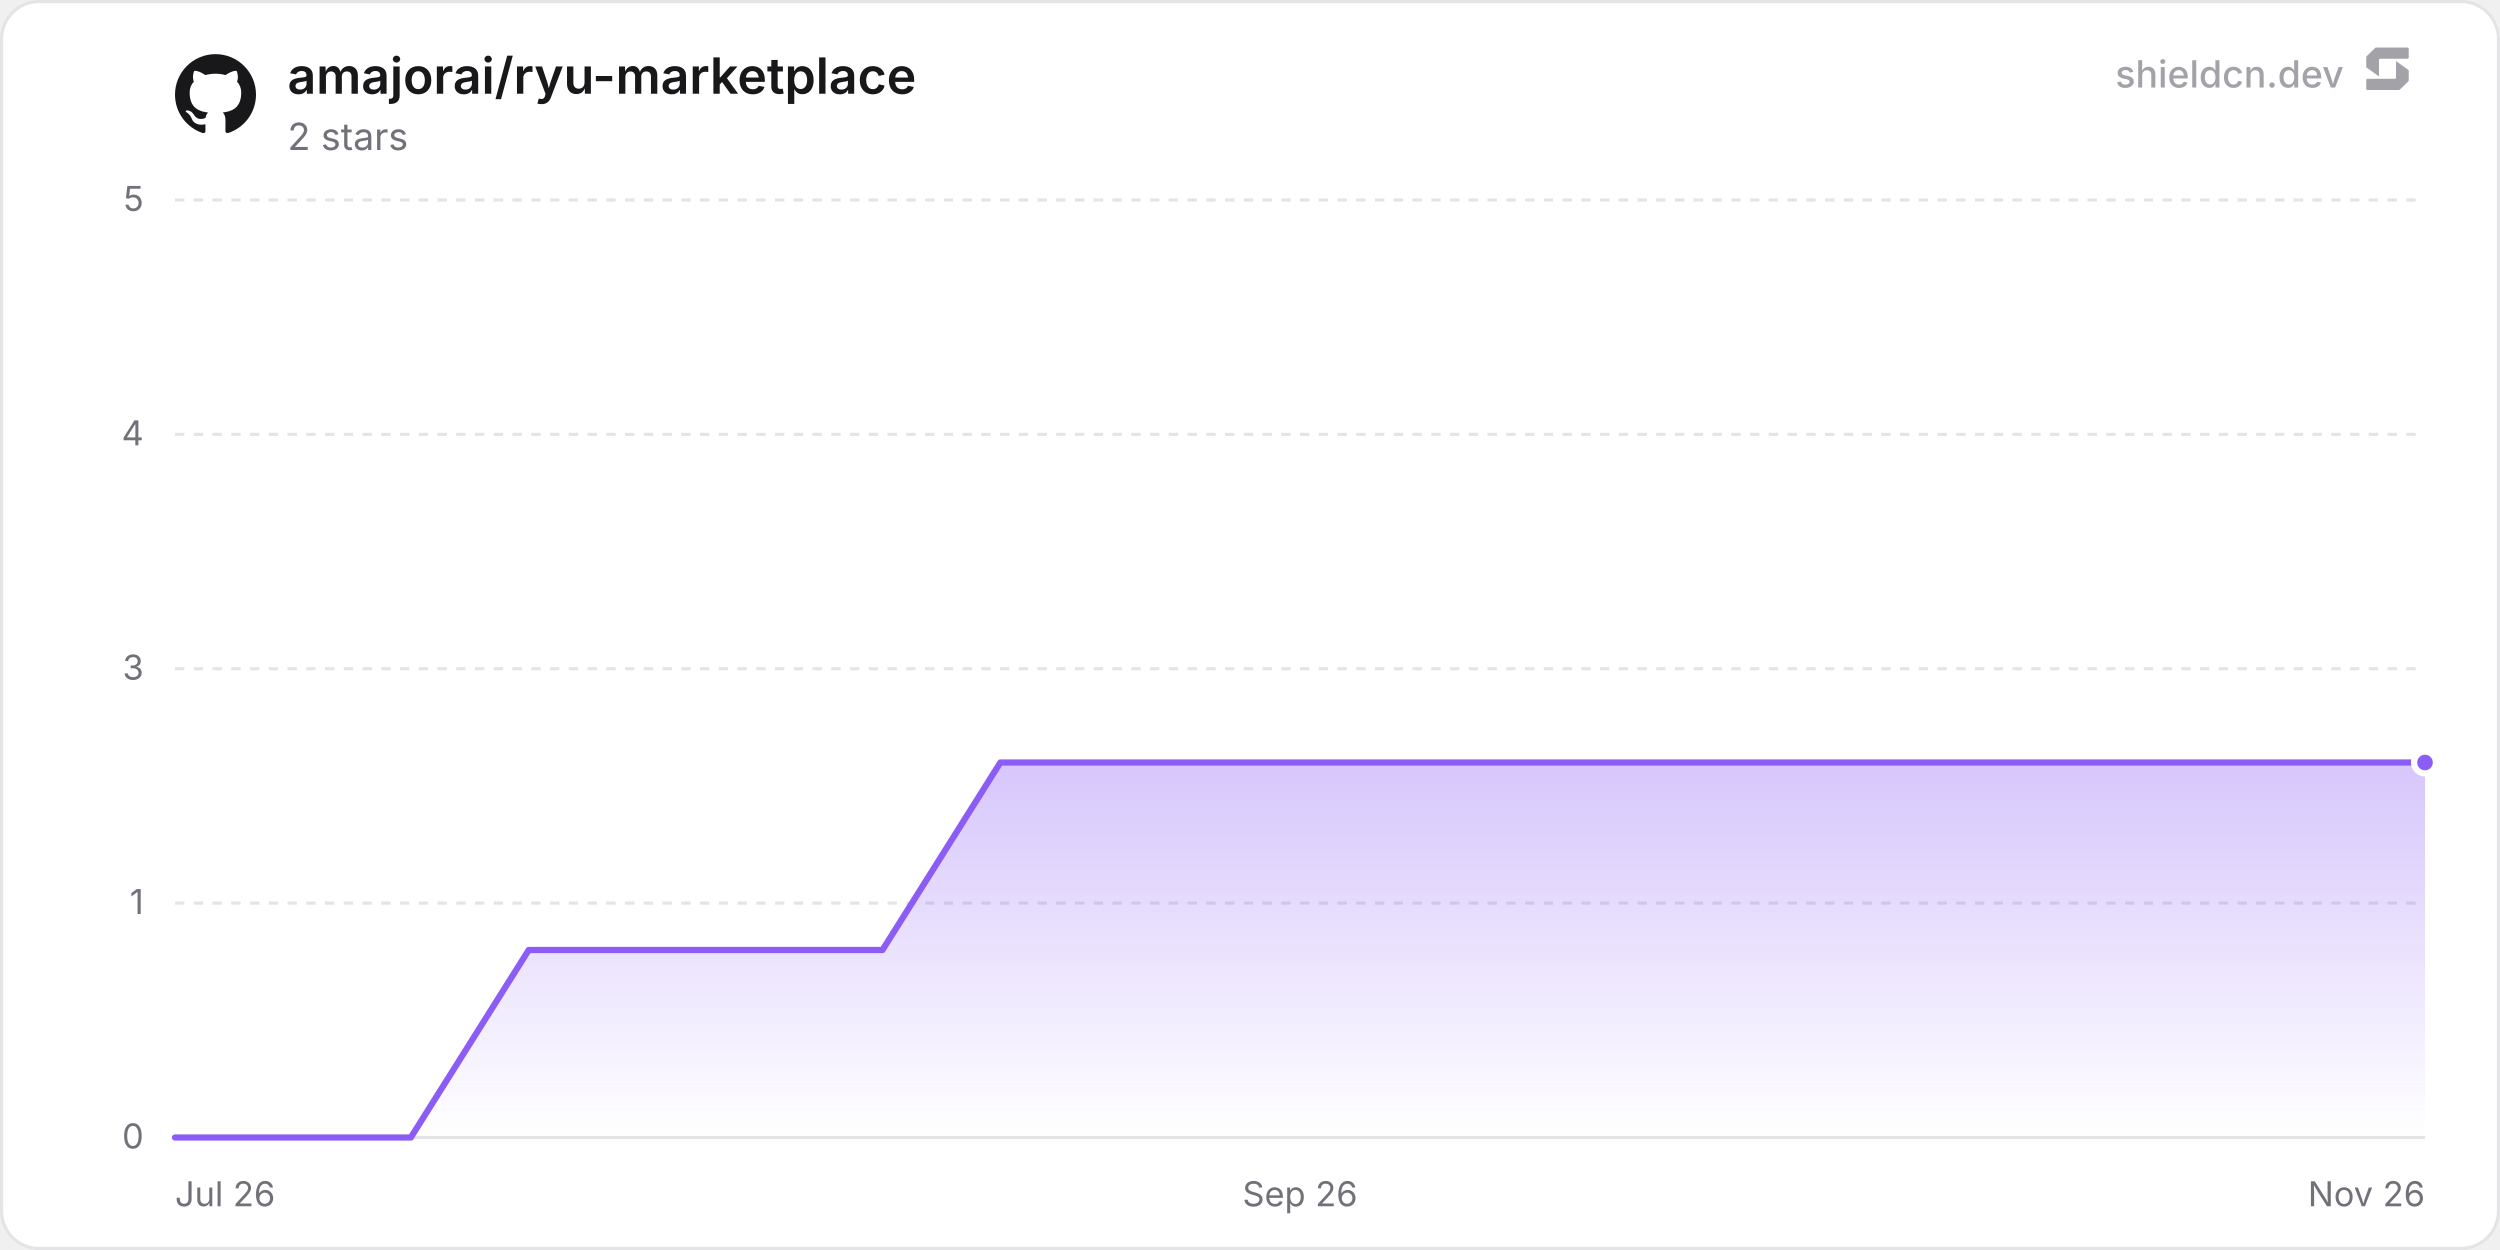
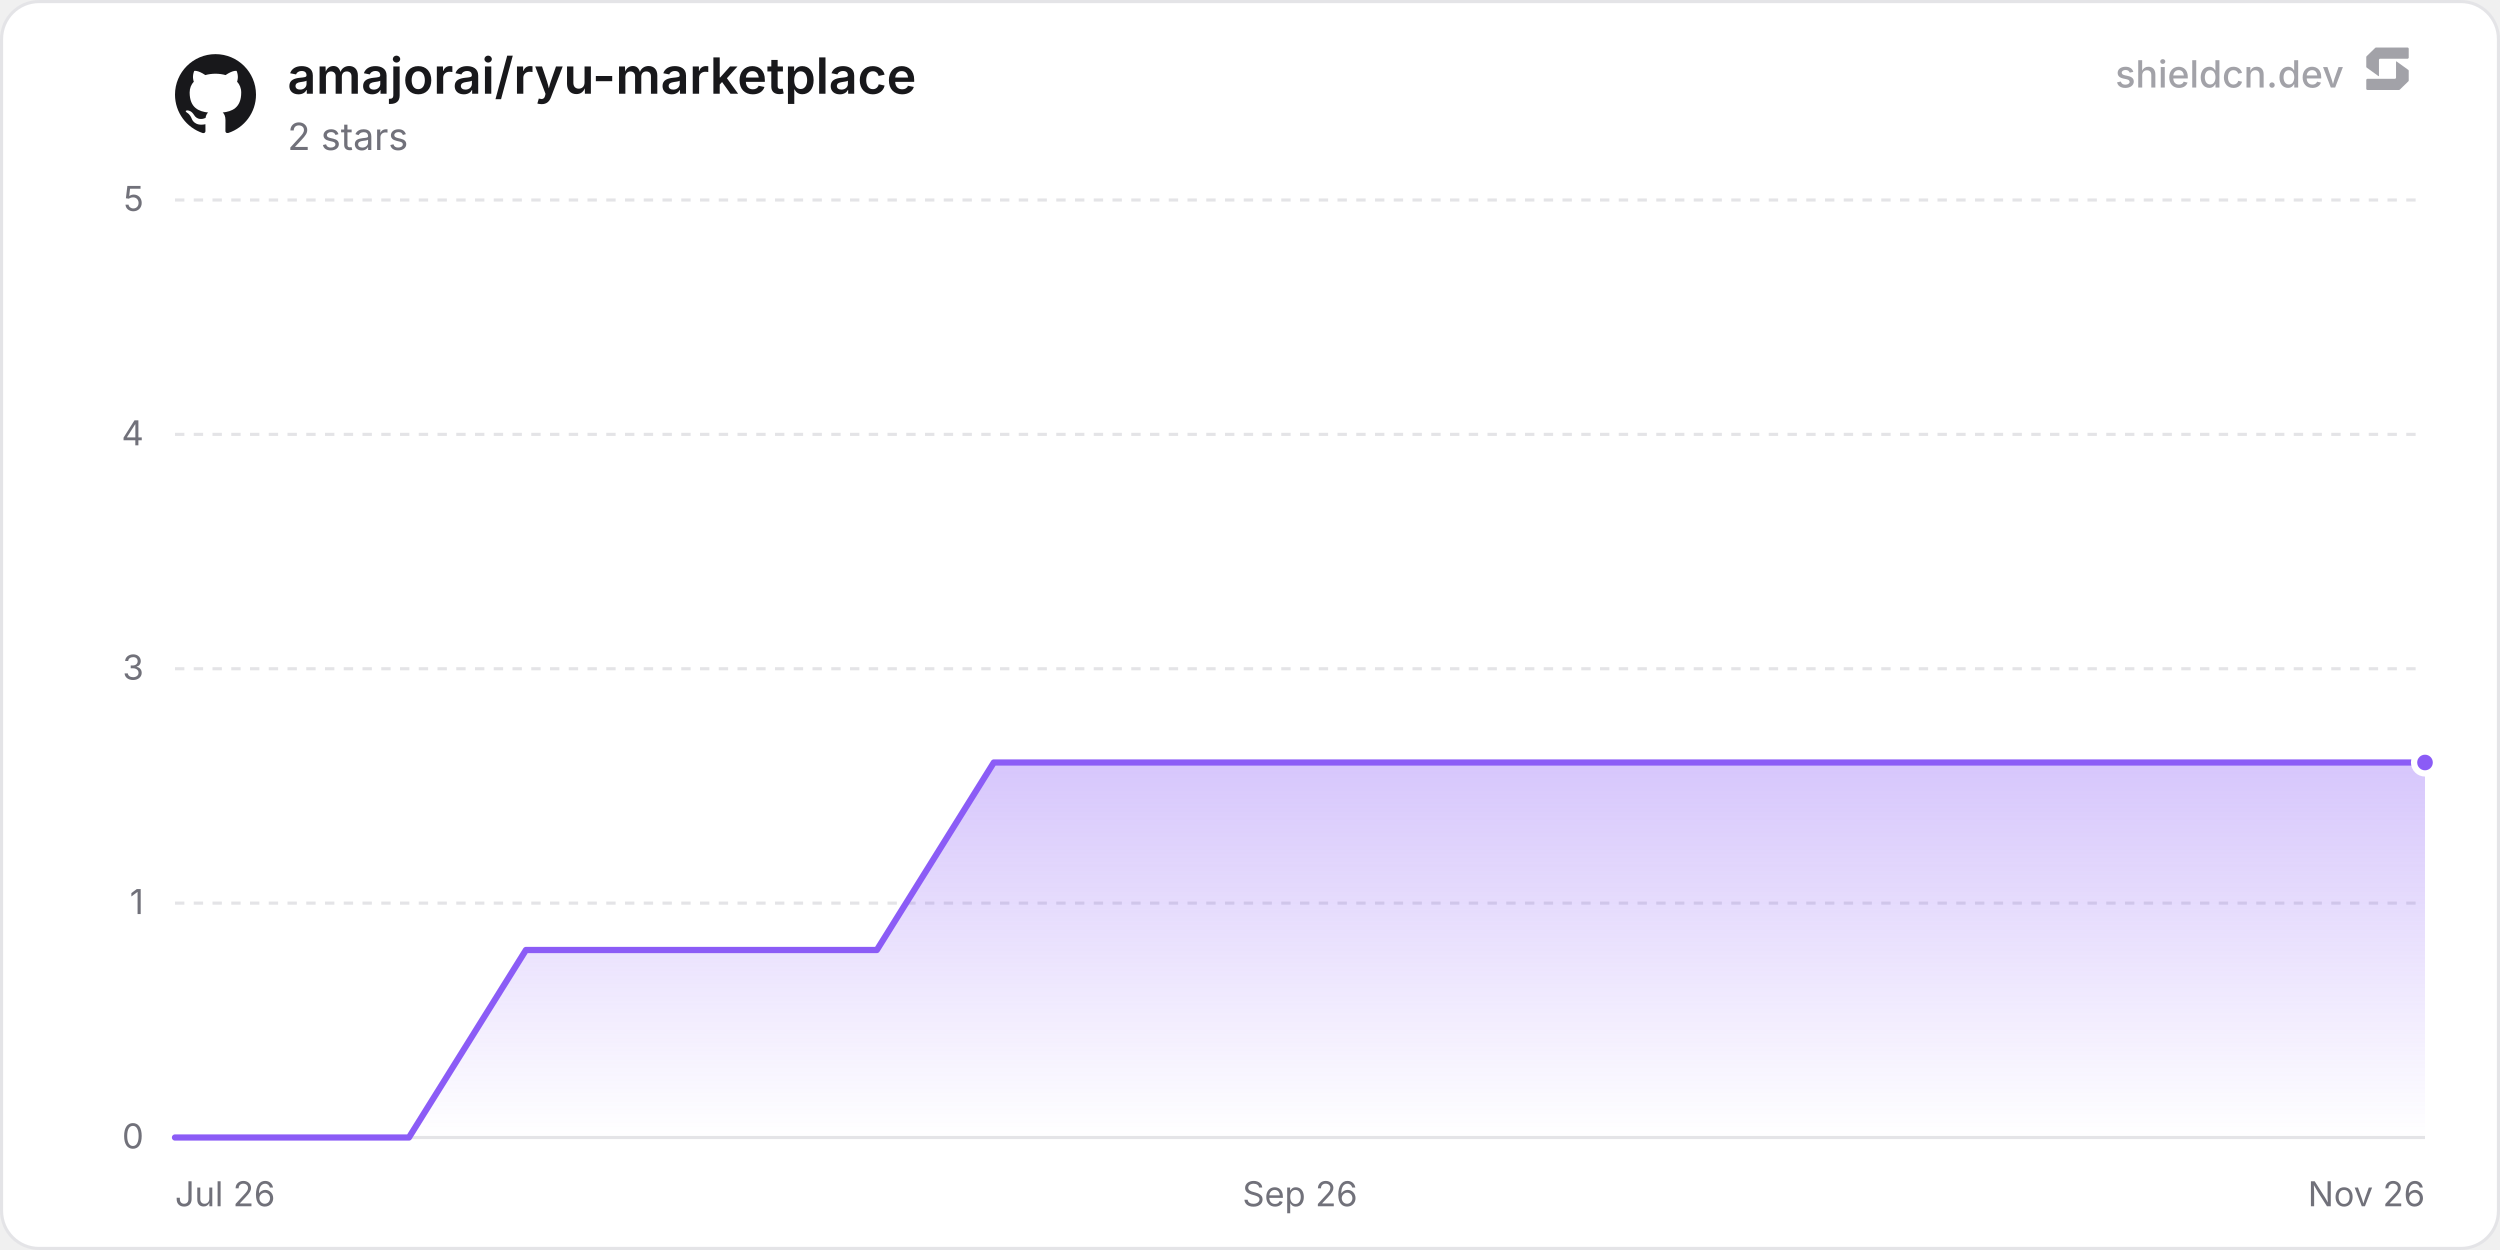
<svg xmlns="http://www.w3.org/2000/svg" width="800" height="400" viewBox="0 0 800 400" role="img" aria-label="amajorai/ryu-marketplace">
  <defs>
    <linearGradient id="chartFill0" x1="0" y1="0" x2="0" y2="1">
      <stop offset="0%" stop-color="rgba(139, 92, 246, 0.35)" />
      <stop offset="100%" stop-color="rgba(139, 92, 246, 0)" />
    </linearGradient>
  </defs>
  <rect x="0.5" y="0.5" width="799" height="399" rx="12" fill="#ffffff" stroke="#e4e4e7" stroke-width="1" />
  <line x1="56" y1="364" x2="776" y2="364" stroke="#e4e4e7" stroke-width="1" />
  <text x="46" y="367.5" text-anchor="end" font-size="11" fill="#71717a" font-family="'Inter', ui-sans-serif, system-ui, -apple-system, BlinkMacSystemFont, 'Segoe UI', Roboto, Helvetica, Arial, sans-serif">0</text>
  <line x1="56" y1="289" x2="776" y2="289" stroke="#e4e4e7" stroke-width="1" stroke-dasharray="3 3" />
  <text x="46" y="292.5" text-anchor="end" font-size="11" fill="#71717a" font-family="'Inter', ui-sans-serif, system-ui, -apple-system, BlinkMacSystemFont, 'Segoe UI', Roboto, Helvetica, Arial, sans-serif">1</text>
  <line x1="56" y1="214" x2="776" y2="214" stroke="#e4e4e7" stroke-width="1" stroke-dasharray="3 3" />
  <text x="46" y="217.5" text-anchor="end" font-size="11" fill="#71717a" font-family="'Inter', ui-sans-serif, system-ui, -apple-system, BlinkMacSystemFont, 'Segoe UI', Roboto, Helvetica, Arial, sans-serif">3</text>
  <line x1="56" y1="139" x2="776" y2="139" stroke="#e4e4e7" stroke-width="1" stroke-dasharray="3 3" />
  <text x="46" y="142.5" text-anchor="end" font-size="11" fill="#71717a" font-family="'Inter', ui-sans-serif, system-ui, -apple-system, BlinkMacSystemFont, 'Segoe UI', Roboto, Helvetica, Arial, sans-serif">4</text>
  <line x1="56" y1="64" x2="776" y2="64" stroke="#e4e4e7" stroke-width="1" stroke-dasharray="3 3" />
  <text x="46" y="67.5" text-anchor="end" font-size="11" fill="#71717a" font-family="'Inter', ui-sans-serif, system-ui, -apple-system, BlinkMacSystemFont, 'Segoe UI', Roboto, Helvetica, Arial, sans-serif">5</text>
  <text x="56" y="386" text-anchor="start" font-size="11" fill="#71717a" font-family="'Inter', ui-sans-serif, system-ui, -apple-system, BlinkMacSystemFont, 'Segoe UI', Roboto, Helvetica, Arial, sans-serif">Jul 26</text>
  <text x="416" y="386" text-anchor="middle" font-size="11" fill="#71717a" font-family="'Inter', ui-sans-serif, system-ui, -apple-system, BlinkMacSystemFont, 'Segoe UI', Roboto, Helvetica, Arial, sans-serif">Sep 26</text>
  <text x="776" y="386" text-anchor="end" font-size="11" fill="#71717a" font-family="'Inter', ui-sans-serif, system-ui, -apple-system, BlinkMacSystemFont, 'Segoe UI', Roboto, Helvetica, Arial, sans-serif">Nov 26</text>
-   <path d="M56 364 L93.73 364 L131.46 364 L169.19 304 L206.93 304 L244.66 304 L282.39 304 L320.12 244 L357.85 244 L395.58 244 L433.32 244 L471.05 244 L508.78 244 L546.51 244 L584.24 244 L621.97 244 L659.71 244 L697.44 244 L735.17 244 L772.9 244 L776 244 L776 364 L56 364 Z" fill="url(#chartFill0)" />
-   <path d="M56 364 L93.73 364 L131.46 364 L169.19 304 L206.93 304 L244.66 304 L282.39 304 L320.12 244 L357.85 244 L395.58 244 L433.32 244 L471.05 244 L508.78 244 L546.51 244 L584.24 244 L621.97 244 L659.71 244 L697.44 244 L735.17 244 L772.9 244 L776 244" fill="none" stroke="#8b5cf6" stroke-width="2" stroke-linejoin="round" stroke-linecap="round" />
+   <path d="M56 364 L93.43 364 L130.86 364 L168.3 304 L205.73 304 L243.16 304 L280.59 304 L318.02 244 L355.45 244 L392.89 244 L430.32 244 L467.75 244 L505.18 244 L542.61 244 L580.04 244 L617.48 244 L654.91 244 L692.34 244 L729.77 244 L767.2 244 L776 244 L776 364 L56 364 Z" fill="url(#chartFill0)" />
+   <path d="M56 364 L93.43 364 L130.86 364 L168.3 304 L205.73 304 L243.16 304 L280.59 304 L318.02 244 L355.45 244 L392.89 244 L430.32 244 L467.75 244 L505.18 244 L542.61 244 L580.04 244 L617.48 244 L654.91 244 L692.34 244 L729.77 244 L767.2 244 L776 244" fill="none" stroke="#8b5cf6" stroke-width="2" stroke-linejoin="round" stroke-linecap="round" />
  <circle cx="776" cy="244" r="3.5" fill="#8b5cf6" stroke="#ffffff" stroke-width="2" />
  <g transform="translate(56, 17) scale(1.08)" fill="#18181b">
    <path d="M12 .297c-6.63 0-12 5.373-12 12 0 5.303 3.438 9.8 8.205 11.385.6.113.82-.258.82-.577 0-.285-.01-1.04-.015-2.04-3.338.724-4.042-1.61-4.042-1.61C4.422 18.07 3.633 17.7 3.633 17.7c-1.087-.744.084-.729.084-.729 1.205.084 1.838 1.236 1.838 1.236 1.07 1.835 2.809 1.305 3.495.998.108-.776.417-1.305.76-1.605-2.665-.3-5.466-1.332-5.466-5.93 0-1.31.465-2.38 1.235-3.22-.135-.303-.54-1.523.105-3.176 0 0 1.005-.322 3.3 1.23.96-.267 1.98-.399 3-.405 1.02.006 2.04.138 3 .405 2.28-1.552 3.285-1.23 3.285-1.23.645 1.653.24 2.873.12 3.176.765.84 1.23 1.91 1.23 3.22 0 4.61-2.805 5.625-5.475 5.92.42.36.81 1.096.81 2.22 0 1.606-.015 2.896-.015 3.286 0 .315.21.69.825.57C20.565 22.092 24 17.592 24 12.297c0-6.627-5.373-12-12-12" />
  </g>
  <text x="92" y="30" font-size="16" font-weight="600" fill="#18181b" font-family="'Inter', ui-sans-serif, system-ui, -apple-system, BlinkMacSystemFont, 'Segoe UI', Roboto, Helvetica, Arial, sans-serif">amajorai/ryu-marketplace</text>
  <text x="92" y="48" font-size="12" fill="#71717a" font-family="'Inter', ui-sans-serif, system-ui, -apple-system, BlinkMacSystemFont, 'Segoe UI', Roboto, Helvetica, Arial, sans-serif">2 stars</text>
  <g fill-opacity="0.65">
    <text x="750" y="28" text-anchor="end" font-size="12" font-weight="500" fill="#71717a" font-family="'Inter', ui-sans-serif, system-ui, -apple-system, BlinkMacSystemFont, 'Segoe UI', Roboto, Helvetica, Arial, sans-serif">shieldcn.dev</text>
    <g transform="translate(756, 14) scale(0.01)" fill="#71717a">
      <path d="M1088.4,565.1c-6.5-4.7-15.5,0-15.5,7.9v510.2c0,21.3-18.1,38.6-40.4,38.6H160.9c-22.3,0-40.4,17.3-40.4,38.6v280.8c0,21.3,18.1,38.6,40.4,38.6h1004.5c10.8,0,21.2-4.2,28.8-11.6l273.4-266.3c7.4-7.2,11.6-16.9,11.6-27v-308.7c0-12.1-5.9-23.5-16.1-30.8l-374.7-270.3Z" />
      <path d="M511.2,1035.9c6.5,4.7,15.5,0,15.5-7.9v-510.2c0-21.3,18.1-38.6,40.4-38.6h871.7c22.3,0,40.4-17.3,40.4-38.6V159.7c0-21.3-18.1-38.6-40.4-38.6H434.3c-10.8,0-21.2,4.2-28.8,11.6L132,399c-7.4,7.2-11.6,16.9-11.6,27v308.7c0,12.1,5.9,23.5,16.1,30.8l374.7,270.3Z" />
    </g>
  </g>
</svg>
